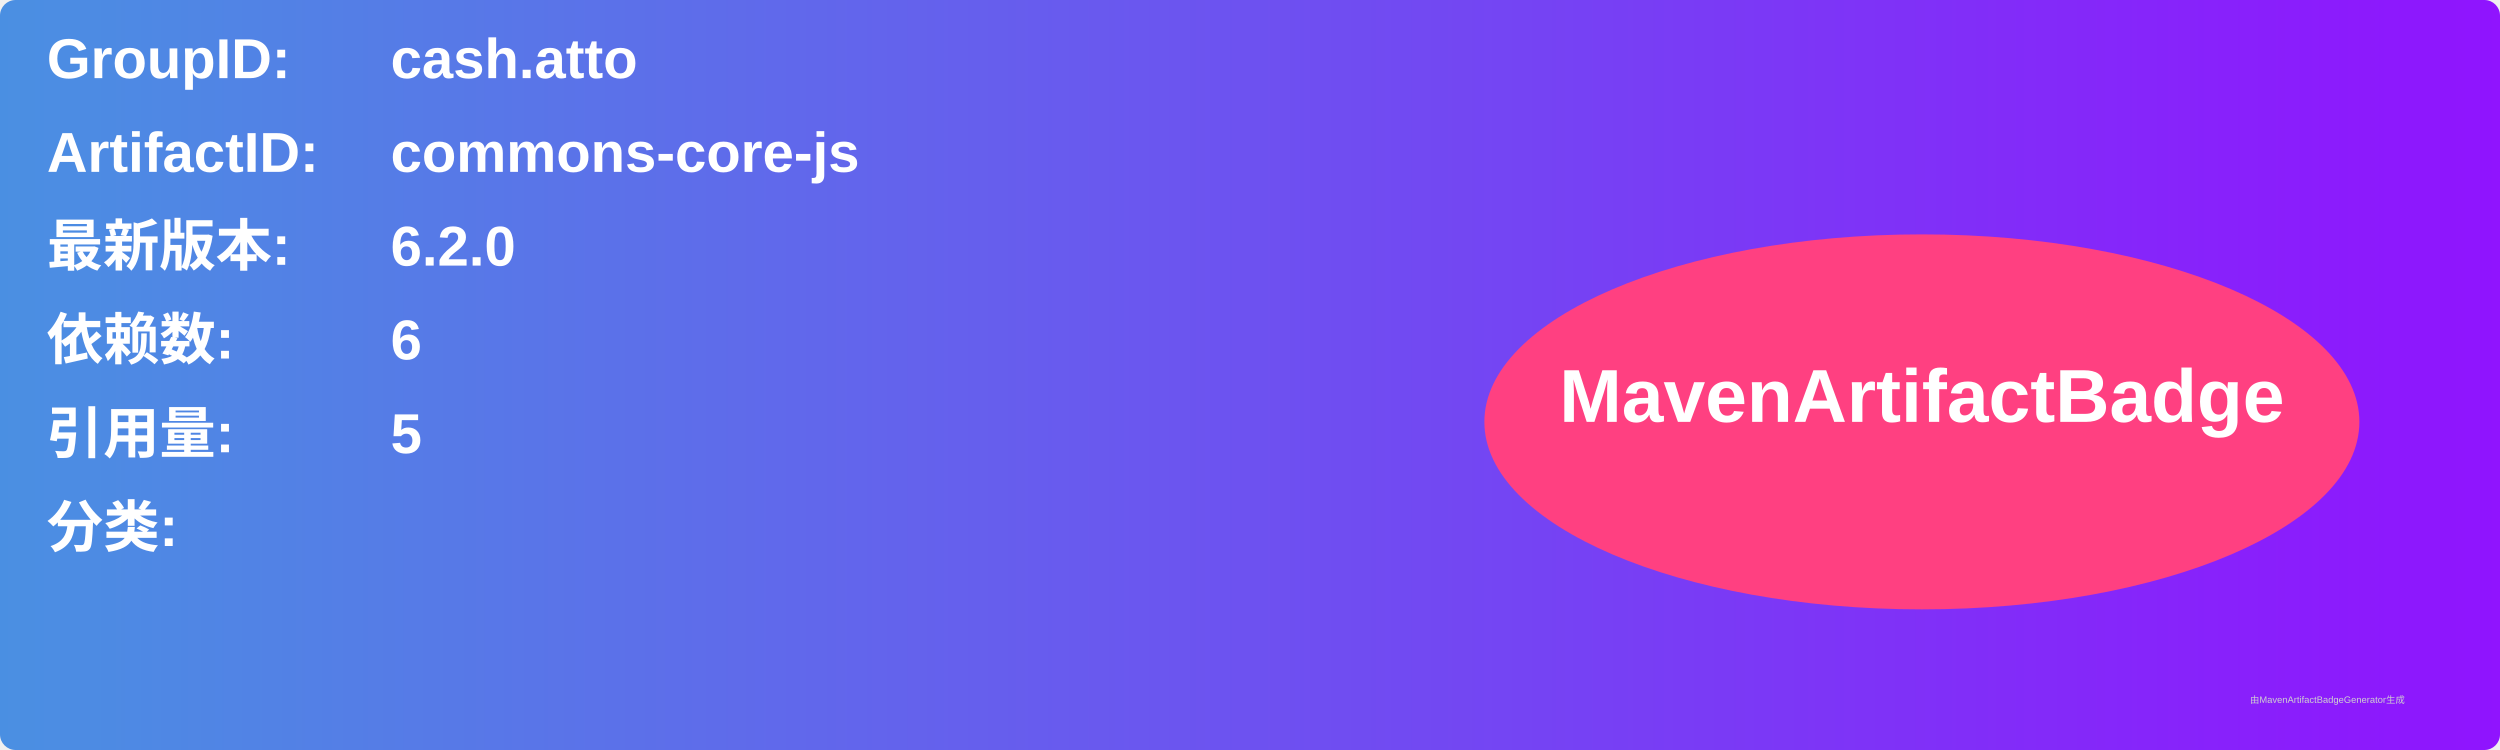
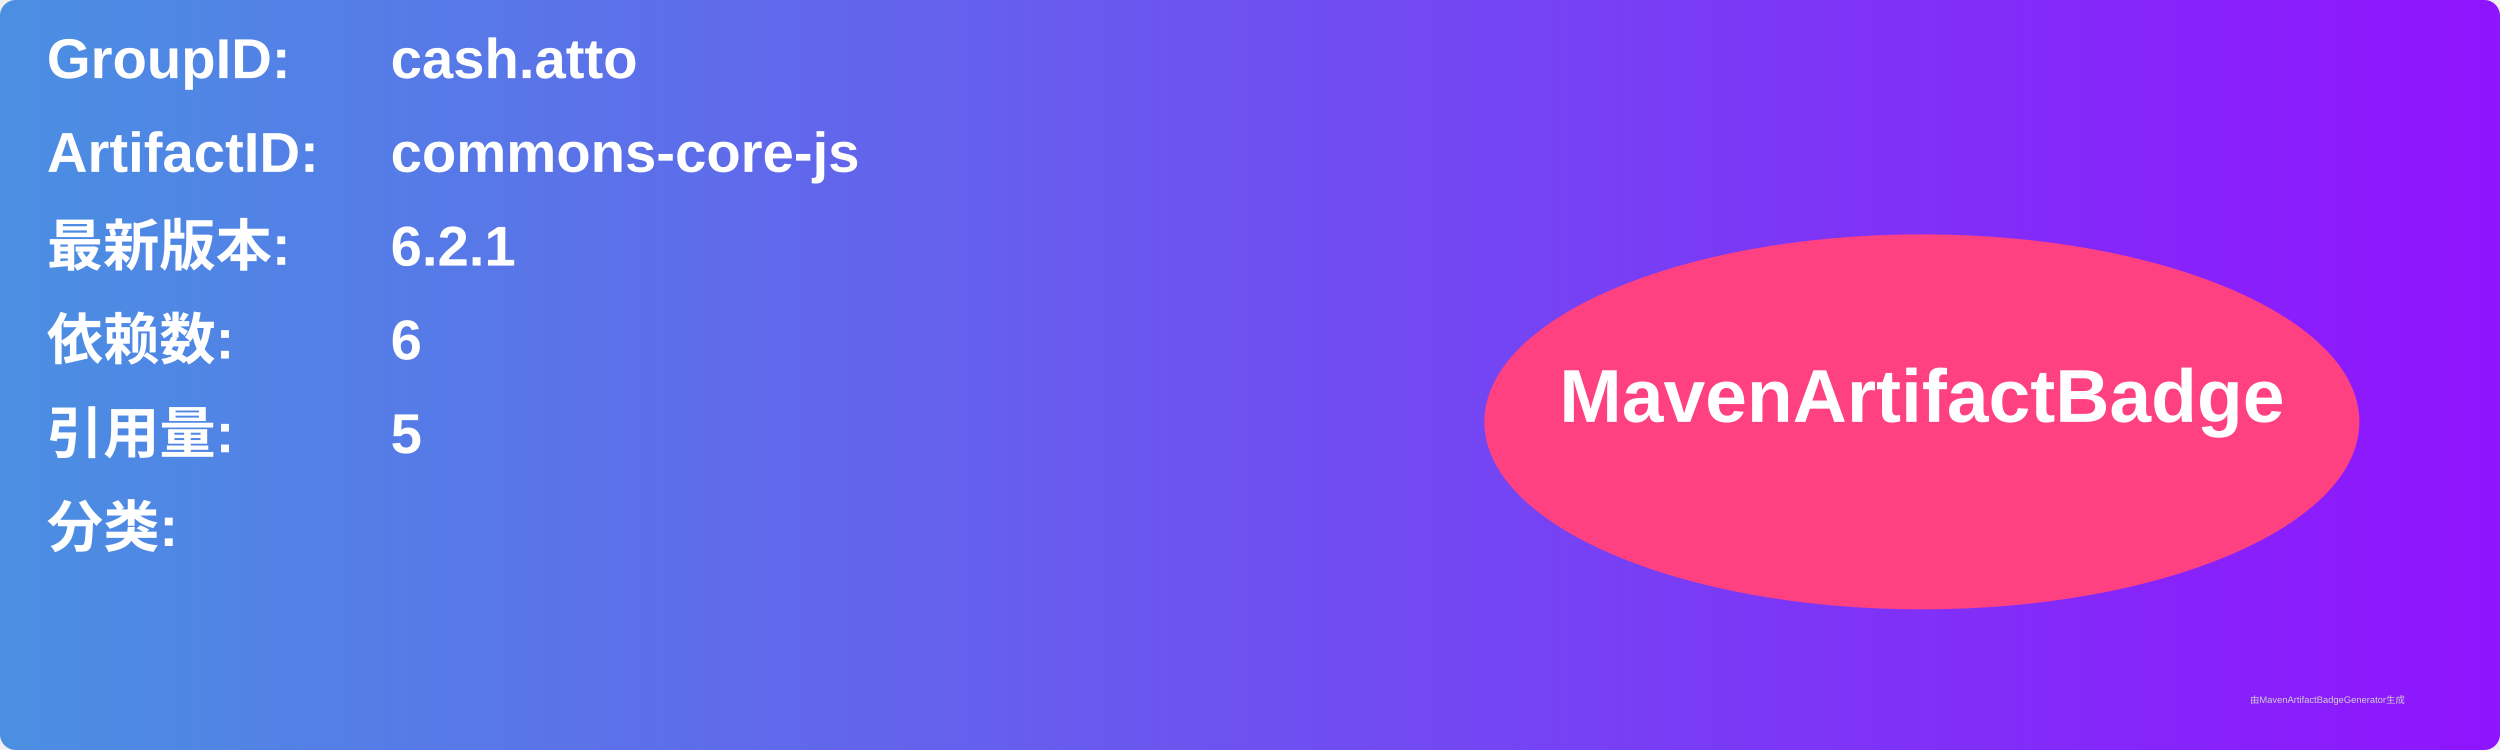
<svg xmlns="http://www.w3.org/2000/svg" width="800" height="240" viewBox="0 0 800 240">
  <linearGradient id="grad" x1="0%" y1="0%" x2="100%" y2="0%">
    <stop offset="0%" stop-color="#4a90e2" />
    <stop offset="100%" stop-color="#9013fe" />
  </linearGradient>
  <rect width="100%" height="100%" rx="5" ry="5" fill="url(#grad)" />
  <g transform="translate(15, 15)">
    <text x="0" y="10" font-family="Arial" font-size="18" fill="white" font-weight="bold" width="260">GroupID:</text>
    <text x="110" y="10" font-family="Arial" font-size="18" fill="white" font-weight="bold" width="460">cash.atto</text>
    <text x="0" y="40" font-family="Arial" font-size="18" fill="white" font-weight="bold" width="260">ArtifactID:</text>
    <text x="110" y="40" font-family="Arial" font-size="18" fill="white" font-weight="bold" width="460">commons-core-js</text>
    <text x="0" y="70" font-family="Arial" font-size="18" fill="white" font-weight="bold">最新版本:</text>
    <text x="110" y="70" font-family="Arial" font-size="18" fill="white" font-weight="bold">
-       <tspan font-weight="bold">6.2.0</tspan>
+       <tspan font-weight="bold">6.2.1</tspan>
    </text>
    <text x="0" y="100" font-family="Arial" font-size="18" fill="white" font-weight="bold">依赖数: </text>
    <text x="110" y="100" font-family="Arial" font-size="18" fill="white">
      <tspan font-weight="bold">6</tspan>
    </text>
    <text x="0" y="130" font-family="Arial" font-size="18" fill="white" font-weight="bold">引用量: </text>
    <text x="110" y="130" font-family="Arial" font-size="18" fill="white">
      <tspan font-weight="bold">5</tspan>
    </text>
    <text x="0" y="160" font-family="Arial" font-size="18" fill="white" font-weight="bold">分类:</text>
    <text x="10" y="190" font-family="Arial" font-size="10" fill="white">
      <tspan font-weight="bold" />
    </text>
    <ellipse cx="600" cy="120" rx="140" ry="60" fill="#ff4081" />
    <text x="600" y="120" text-anchor="middle" font-family="Arial" font-size="24" fill="white" font-weight="bold">MavenArtifactBadge</text>
  </g>
  <text x="720" y="225" font-family="Arial" font-size="3" fill="#d0d0d0">由MavenArtifactBadgeGenerator生成</text>
</svg>
